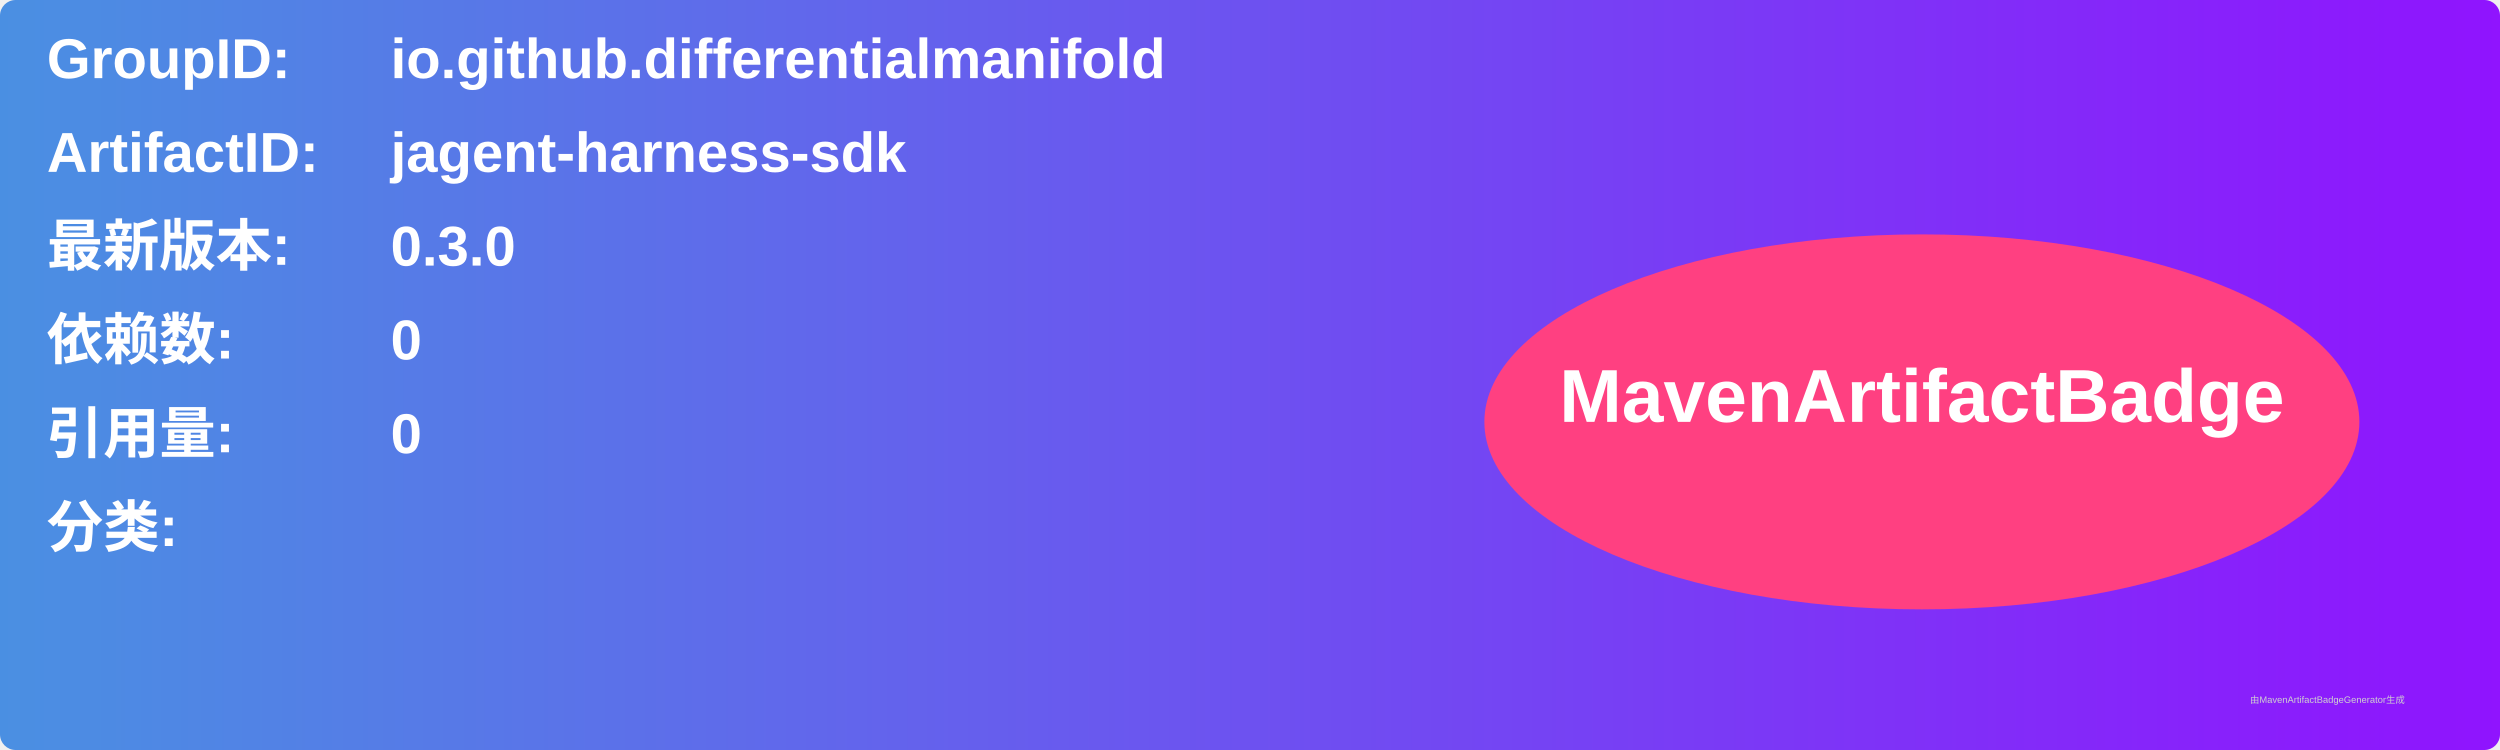
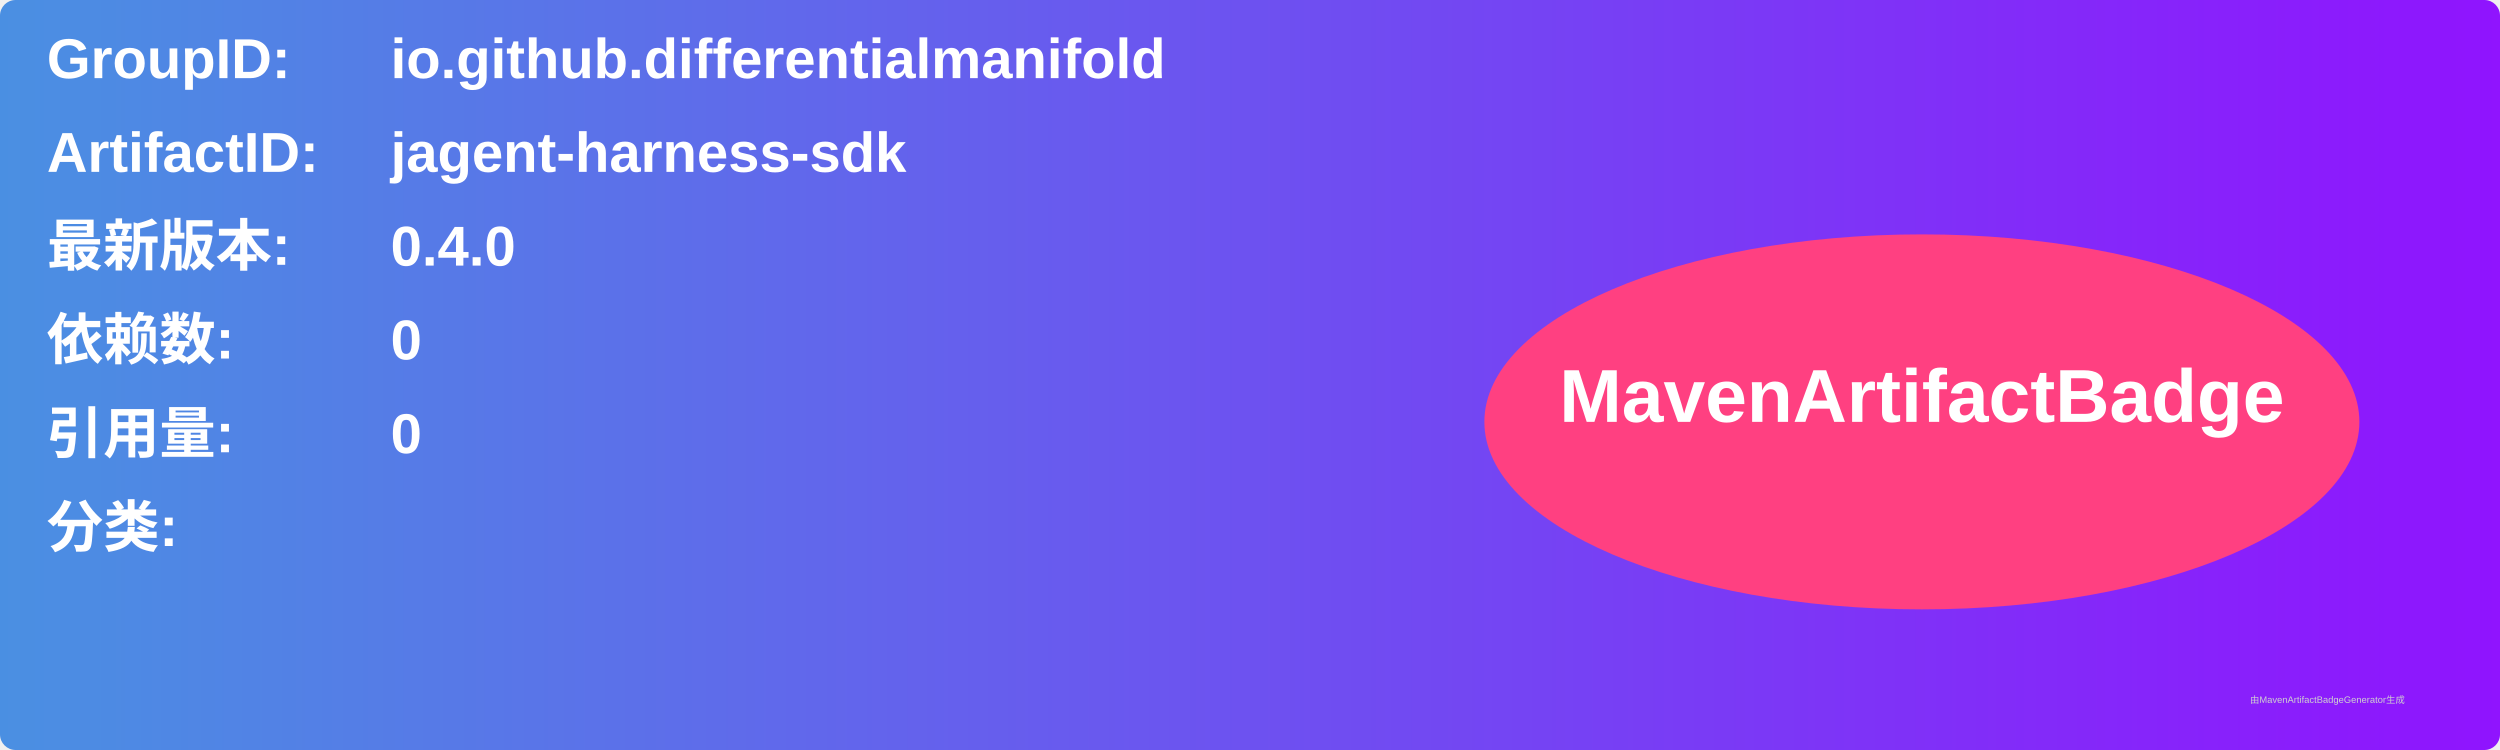
<svg xmlns="http://www.w3.org/2000/svg" width="800" height="240" viewBox="0 0 800 240">
  <linearGradient id="grad" x1="0%" y1="0%" x2="100%" y2="0%">
    <stop offset="0%" stop-color="#4a90e2" />
    <stop offset="100%" stop-color="#9013fe" />
  </linearGradient>
  <rect width="100%" height="100%" rx="5" ry="5" fill="url(#grad)" />
  <g transform="translate(15, 15)">
    <text x="0" y="10" font-family="Arial" font-size="18" fill="white" font-weight="bold" width="260">GroupID:</text>
    <text x="110" y="10" font-family="Arial" font-size="18" fill="white" font-weight="bold" width="460">io.github.differentialmanifold</text>
    <text x="0" y="40" font-family="Arial" font-size="18" fill="white" font-weight="bold" width="260">ArtifactID:</text>
    <text x="110" y="40" font-family="Arial" font-size="18" fill="white" font-weight="bold" width="460">jagent-harness-sdk</text>
    <text x="0" y="70" font-family="Arial" font-size="18" fill="white" font-weight="bold">最新版本:</text>
    <text x="110" y="70" font-family="Arial" font-size="18" fill="white" font-weight="bold">
-       <tspan font-weight="bold">0.3.0</tspan>
+       <tspan font-weight="bold">0.4.0</tspan>
    </text>
    <text x="0" y="100" font-family="Arial" font-size="18" fill="white" font-weight="bold">依赖数: </text>
    <text x="110" y="100" font-family="Arial" font-size="18" fill="white">
      <tspan font-weight="bold">0</tspan>
    </text>
    <text x="0" y="130" font-family="Arial" font-size="18" fill="white" font-weight="bold">引用量: </text>
    <text x="110" y="130" font-family="Arial" font-size="18" fill="white">
      <tspan font-weight="bold">0</tspan>
    </text>
    <text x="0" y="160" font-family="Arial" font-size="18" fill="white" font-weight="bold">分类:</text>
    <text x="10" y="190" font-family="Arial" font-size="10" fill="white">
      <tspan font-weight="bold" />
    </text>
    <ellipse cx="600" cy="120" rx="140" ry="60" fill="#ff4081" />
    <text x="600" y="120" text-anchor="middle" font-family="Arial" font-size="24" fill="white" font-weight="bold">MavenArtifactBadge</text>
  </g>
  <text x="720" y="225" font-family="Arial" font-size="3" fill="#d0d0d0">由MavenArtifactBadgeGenerator生成</text>
</svg>
